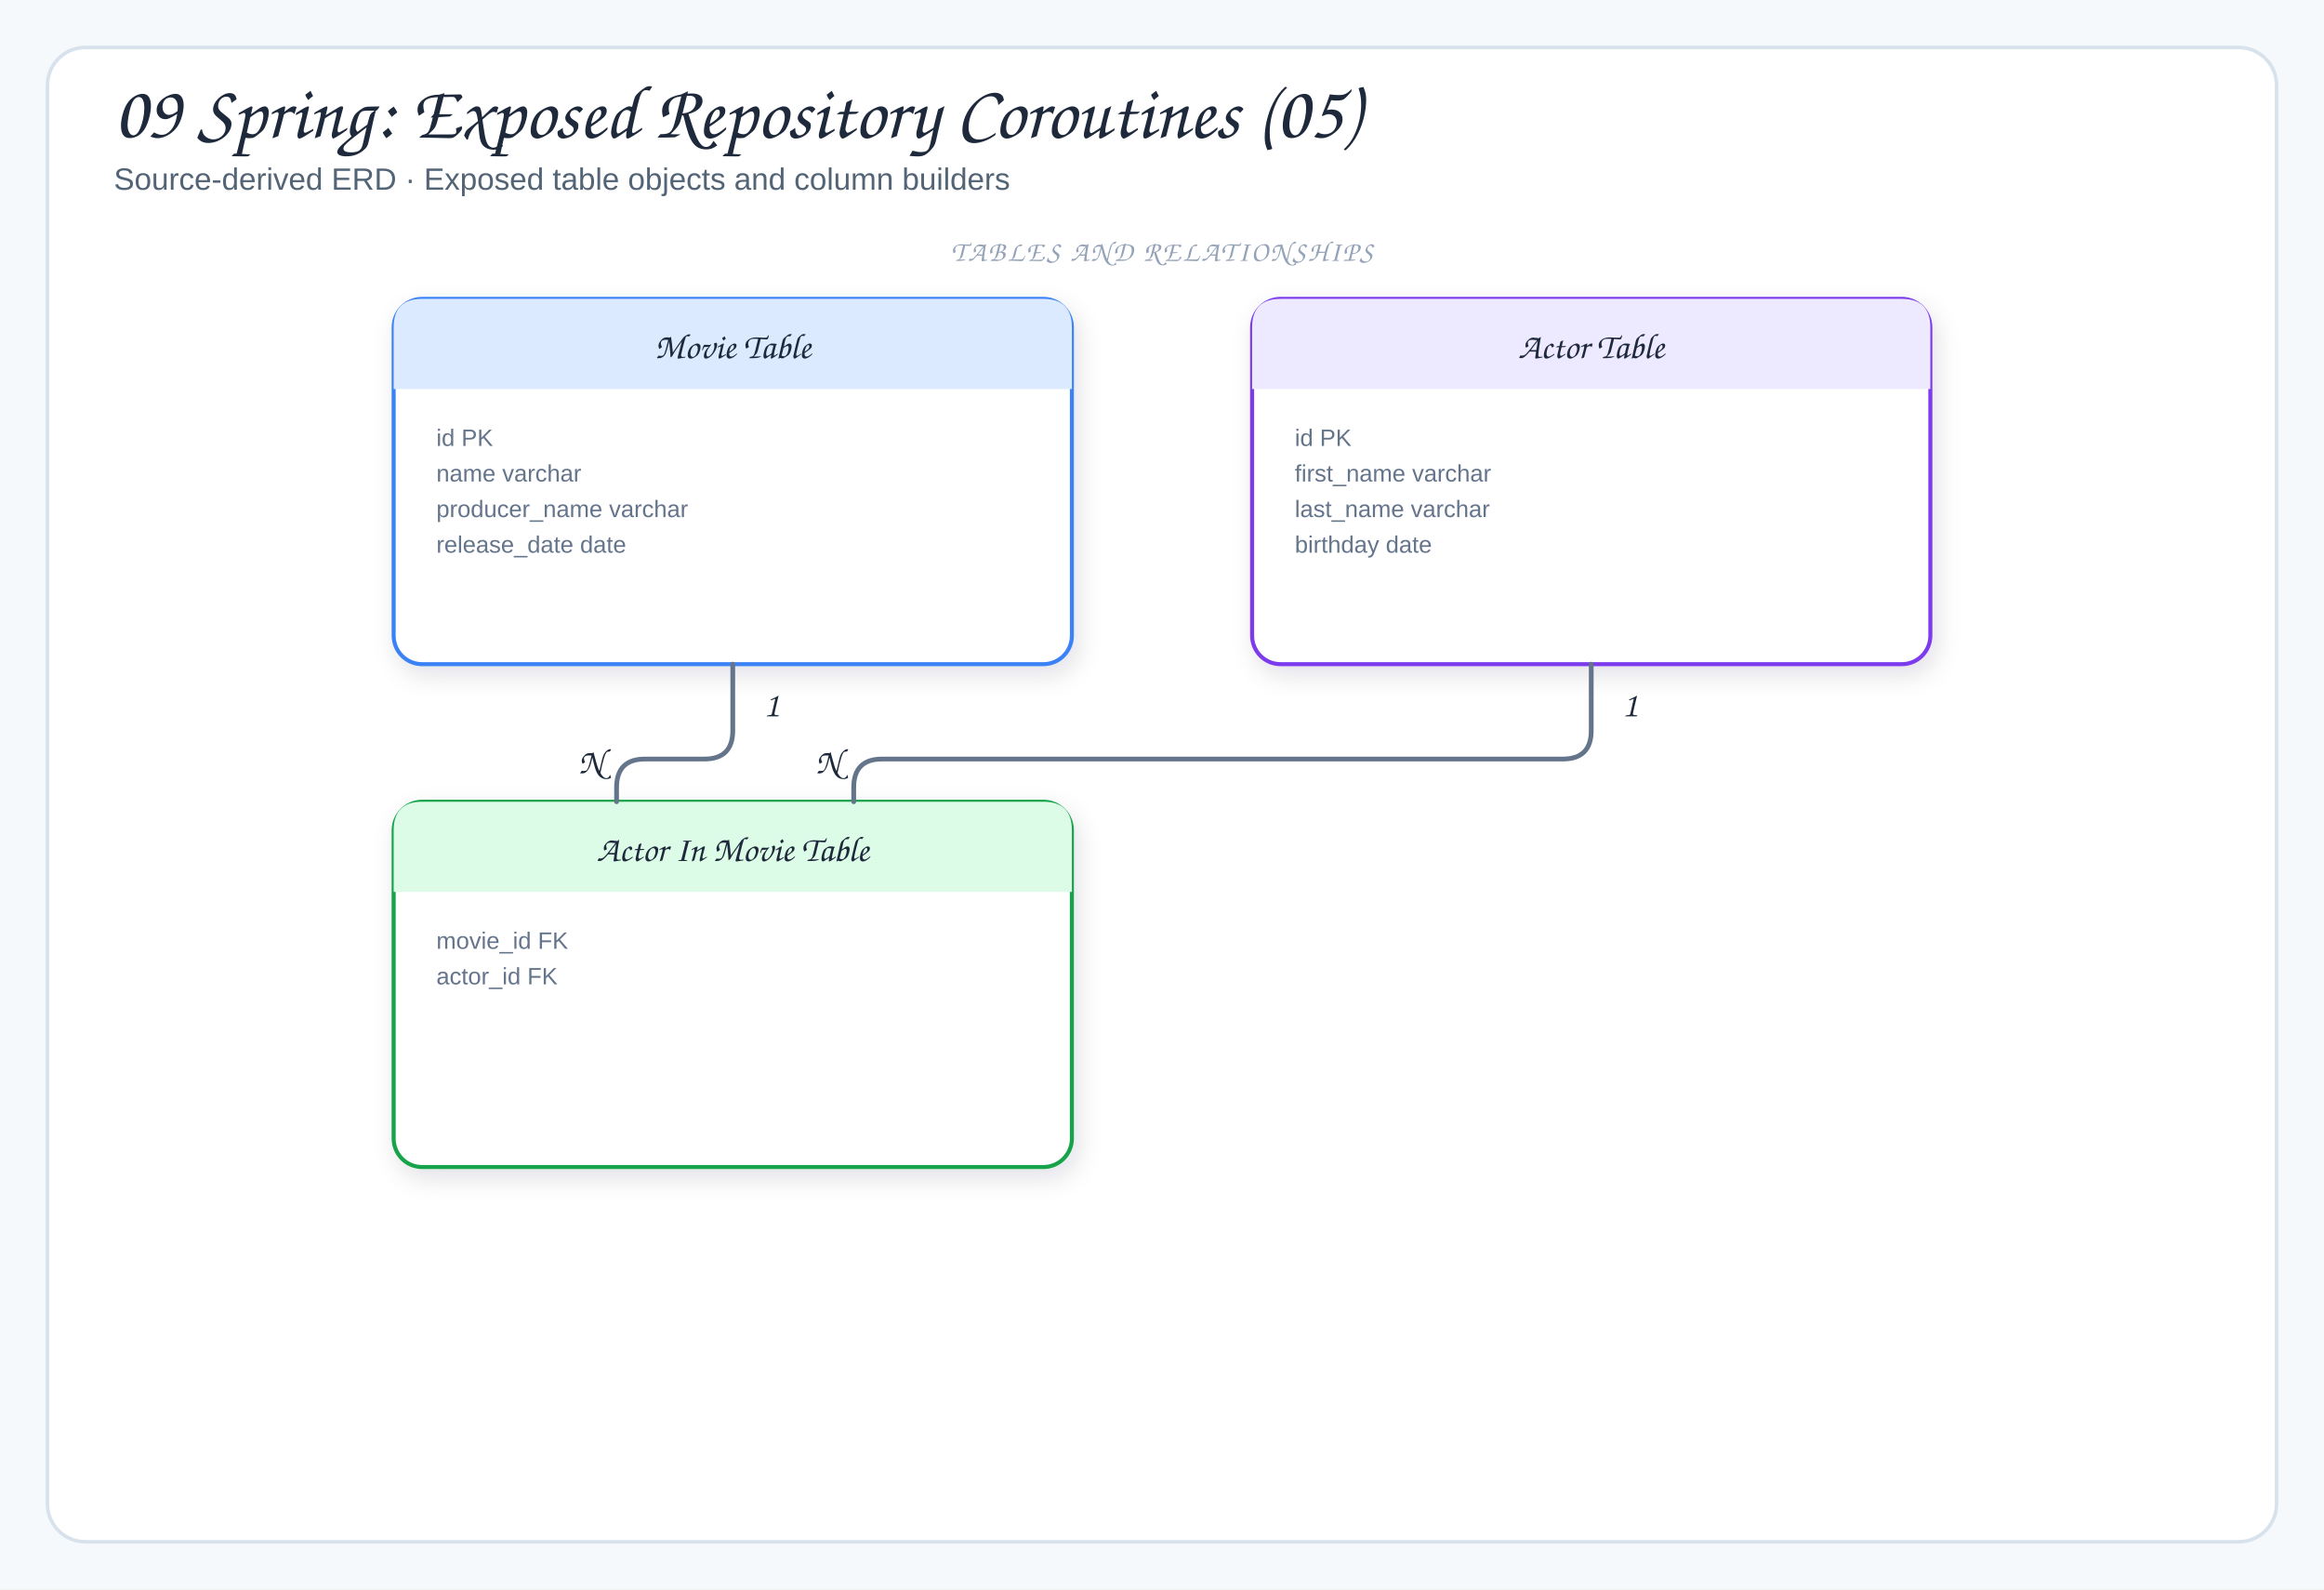
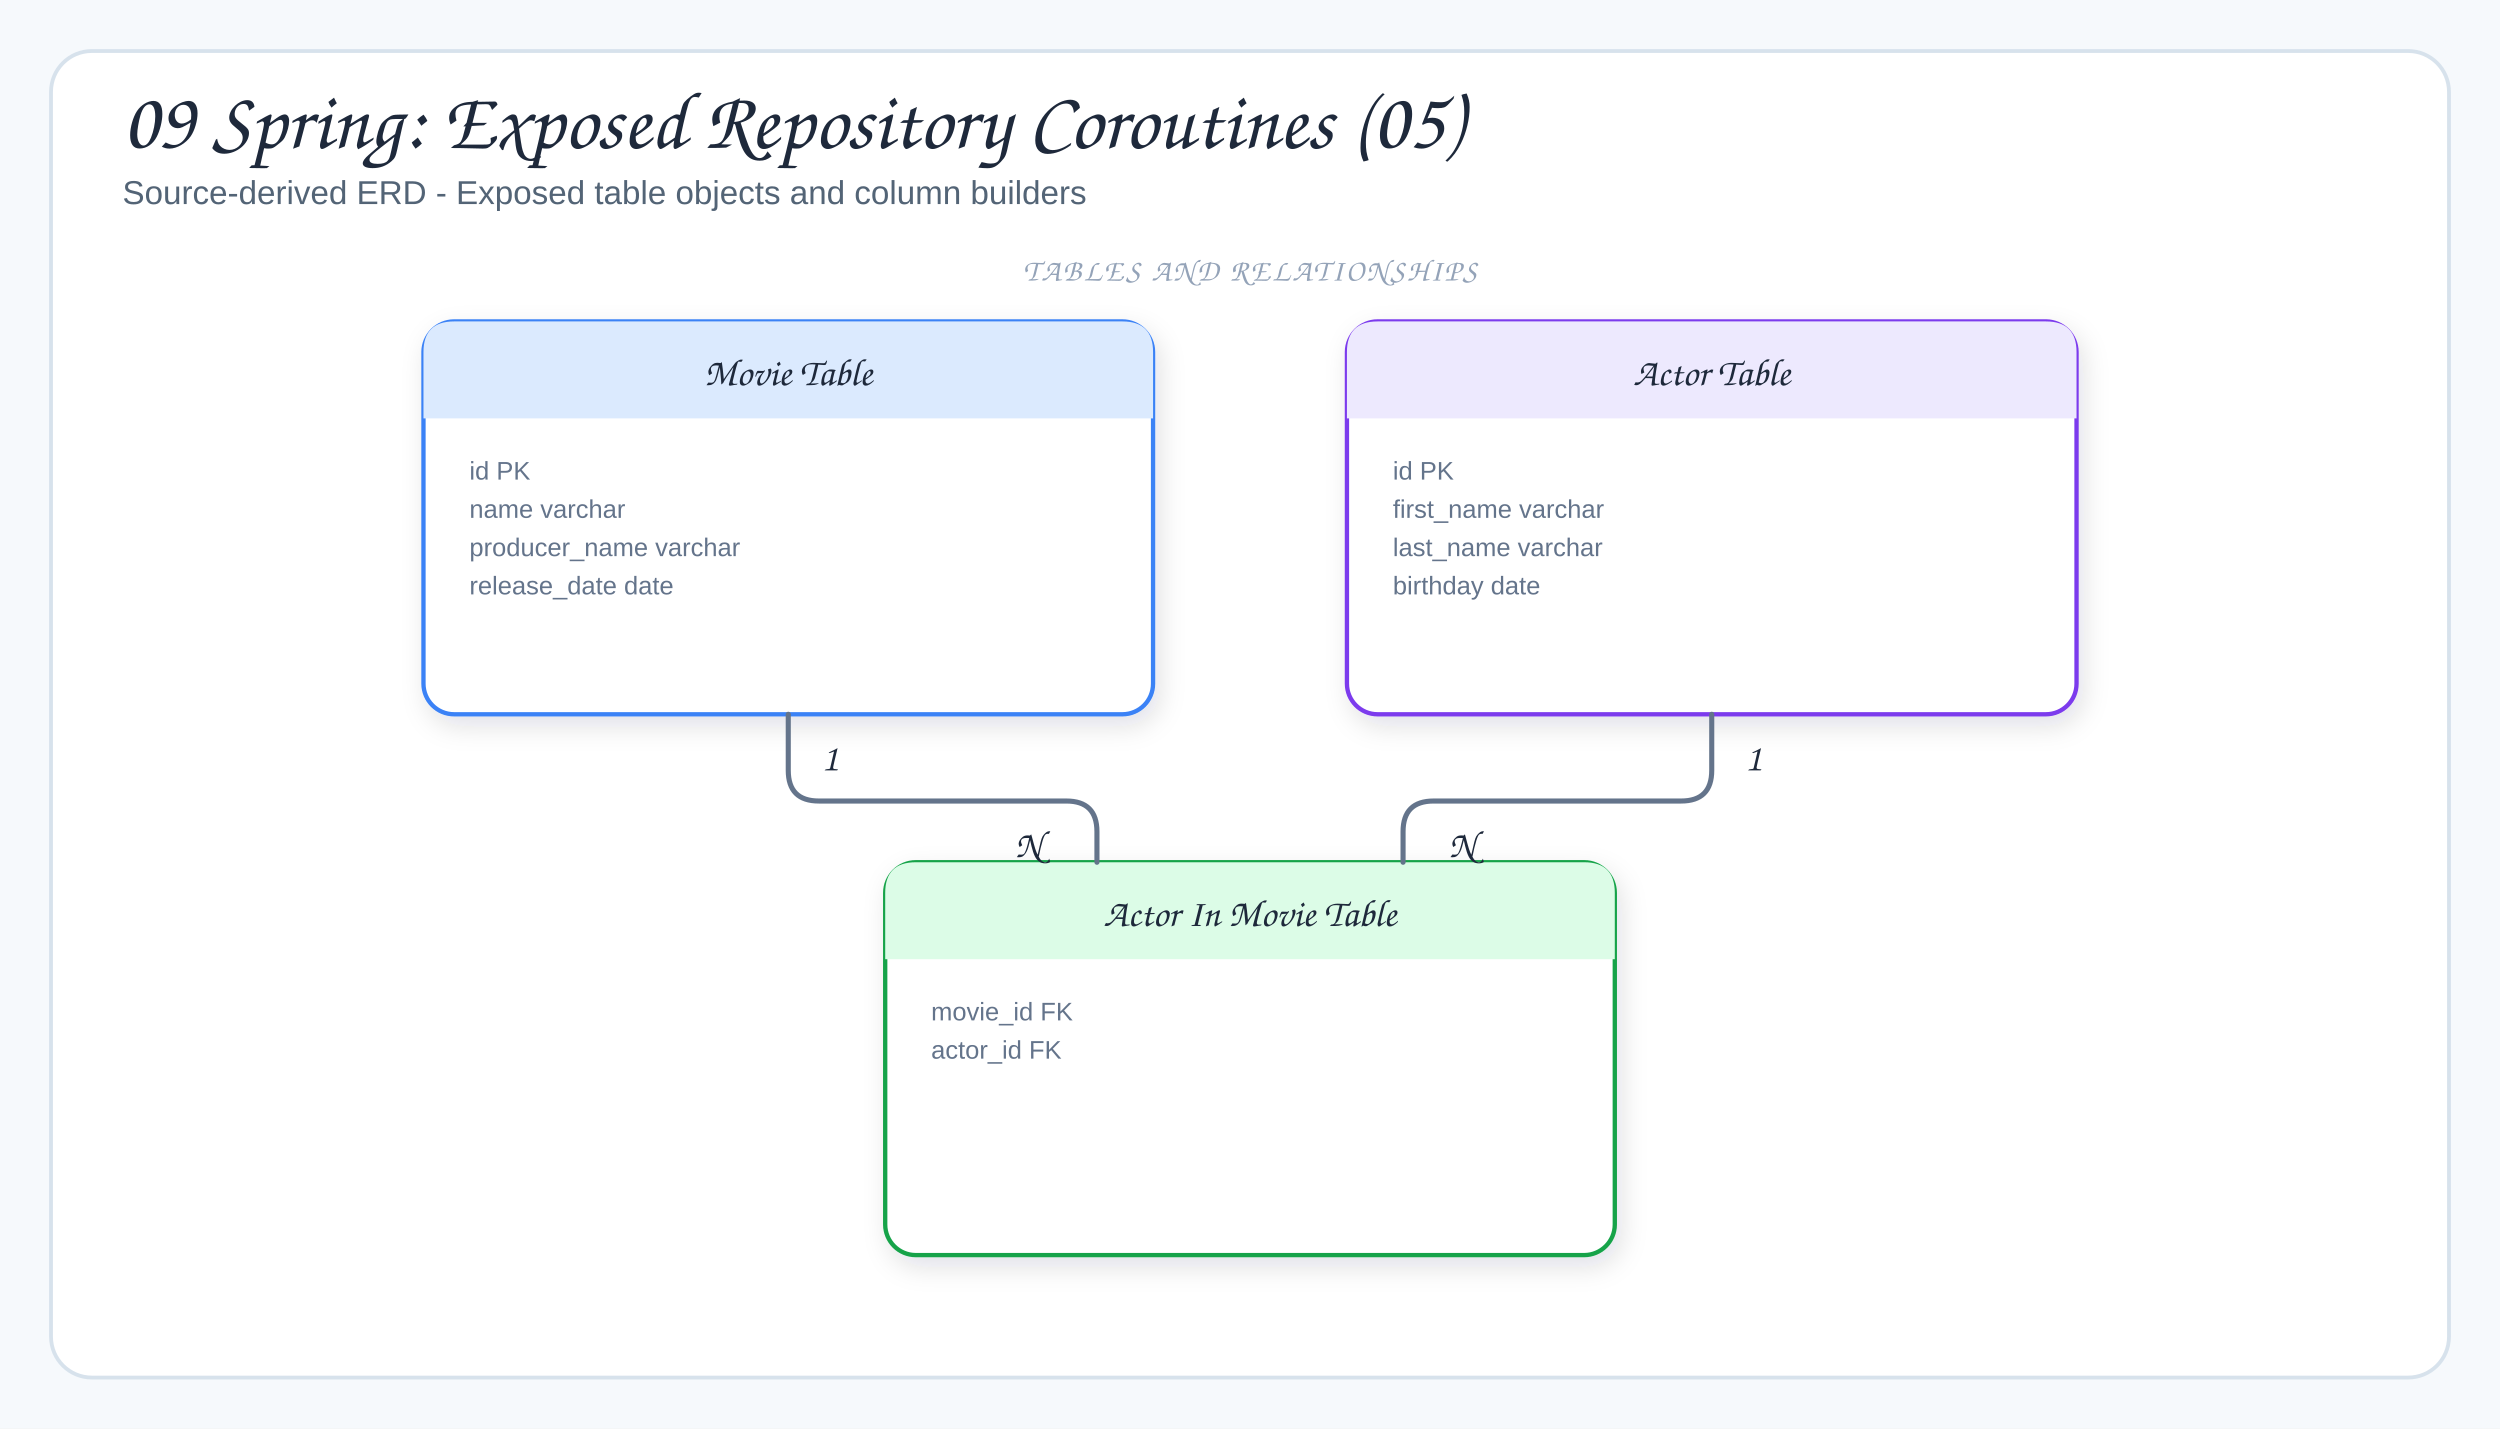
- <svg xmlns="http://www.w3.org/2000/svg" viewBox="0 0 980 670" width="980" height="670" role="img" aria-label="09 Spring: Exposed Repository Coroutines (05)">
+ <svg xmlns="http://www.w3.org/2000/svg" viewBox="0 0 980 560" width="980" height="560" role="img" aria-label="09 Spring: Exposed Repository Coroutines (05)">
  <defs>
    <filter id="shadow" x="-10%" y="-10%" width="120%" height="130%">
      <feDropShadow dx="2" dy="4" stdDeviation="5" flood-color="#1f2937" flood-opacity="0.12" />
    </filter>
    <style>
  .canvas{fill:#f6f9fc}
  .frame{fill:#fff;stroke:#d7e2ec;stroke-width:1.5}
  .panel{fill:#f8fafc;stroke:#d7e2ec;stroke-width:1.2}
  .card{stroke-width:1.7;filter:url(#shadow)}
  .title{font-family:"Architects Daughter","Comic Sans MS",cursive;font-size:32px;fill:#1e293b}
-   .subtitle{font-family:"Comic Sans MS","Comic Sans","Comic Neue",Arial,sans-serif;font-size:13px;fill:#536476}
+   .subtitle{font-family:"Comic Mono","Comic Sans MS","Comic Sans","Comic Neue",Arial,sans-serif;font-size:13px;fill:#536476}
  .panelTitle{font-family:"Architects Daughter","Comic Sans MS",cursive;font-size:12px;letter-spacing:.08em;fill:#94a3b8}
  .label{font-family:"Architects Daughter","Comic Sans MS",cursive;font-size:18px;fill:#1e293b}
  .smallLabel{font-family:"Architects Daughter","Comic Sans MS",cursive;font-size:15px;fill:#1e293b}
-   .detail{font-family:"Comic Sans MS","Comic Sans","Comic Neue",Arial,sans-serif;font-size:12px;fill:#536476}
-   .tiny{font-family:"Comic Sans MS","Comic Sans","Comic Neue",Arial,sans-serif;font-size:10px;fill:#64748b}
+   .detail{font-family:"Comic Mono","Comic Sans MS","Comic Sans","Comic Neue",Arial,sans-serif;font-size:12px;fill:#536476}
+   .tiny{font-family:"Comic Mono","Comic Sans MS","Comic Sans","Comic Neue",Arial,sans-serif;font-size:10px;fill:#64748b}
  .relationship{fill:none;stroke:#64748b;stroke-width:2;stroke-linecap:round;stroke-linejoin:round}
  .divider{stroke:#cbd5e1;stroke-width:1.2;stroke-dasharray:6 6}
</style>
  </defs>
-   <rect width="980" height="670" class="canvas" />
-   <rect x="20" y="20" width="940" height="630" rx="16" class="frame" />
+   <rect width="980" height="560" class="canvas" />
+   <rect x="20" y="20" width="940" height="520" rx="16" class="frame" />
  <text x="48" y="58" class="title">09 Spring: Exposed Repository Coroutines (05)</text>
-   <text x="48" y="80" class="subtitle">Source-derived ERD · Exposed table objects and column builders</text>
+   <text x="48" y="80" class="subtitle">Source-derived ERD - Exposed table objects and column builders</text>
  <rect x="166" y="126" width="286" height="154" rx="12" fill="#fff" stroke="#3b82f6" class="card" />
  <path d="M166,164 L166,138 Q166,126 178,126 L440,126 Q452,126 452,138 L452,164 Z" fill="#dbeafe" />
  <text x="309" y="151" class="smallLabel" text-anchor="middle">Movie Table</text>
  <text x="184" y="188" class="tiny">id PK</text>
  <text x="184" y="203" class="tiny">name varchar</text>
  <text x="184" y="218" class="tiny">producer_name varchar</text>
  <text x="184" y="233" class="tiny">release_date date</text>
  <rect x="528" y="126" width="286" height="154" rx="12" fill="#fff" stroke="#7c3aed" class="card" />
  <path d="M528,164 L528,138 Q528,126 540,126 L802,126 Q814,126 814,138 L814,164 Z" fill="#ede9fe" />
  <text x="671" y="151" class="smallLabel" text-anchor="middle">Actor Table</text>
  <text x="546" y="188" class="tiny">id PK</text>
  <text x="546" y="203" class="tiny">first_name varchar</text>
  <text x="546" y="218" class="tiny">last_name varchar</text>
  <text x="546" y="233" class="tiny">birthday date</text>
-   <rect x="166" y="338" width="286" height="154" rx="12" fill="#fff" stroke="#16a34a" class="card" />
-   <path d="M166,376 L166,350 Q166,338 178,338 L440,338 Q452,338 452,350 L452,376 Z" fill="#dcfce7" />
-   <text x="309" y="363" class="smallLabel" text-anchor="middle">Actor In Movie Table</text>
-   <text x="184" y="400" class="tiny">movie_id FK</text>
-   <text x="184" y="415" class="tiny">actor_id FK</text>
-   <path data-connector="movie-to-actor-in-movie" d="M309,280 V308 Q309,320 297,320 H272 Q260,320 260,332 V338" class="relationship" />
-   <path data-connector="actor-to-actor-in-movie" d="M671,280 V308 Q671,320 659,320 H372 Q360,320 360,332 V338" class="relationship" />
+   <rect x="347" y="338" width="286" height="154" rx="12" fill="#fff" stroke="#16a34a" class="card" />
+   <path d="M347,376 L347,350 Q347,338 359,338 L621,338 Q633,338 633,350 L633,376 Z" fill="#dcfce7" />
+   <text x="490" y="363" class="smallLabel" text-anchor="middle">Actor In Movie Table</text>
+   <text x="365" y="400" class="tiny">movie_id FK</text>
+   <text x="365" y="415" class="tiny">actor_id FK</text>
+   <path data-connector="movie-to-actor-in-movie" d="M309,280 V302 Q309,314 321,314 H418 Q430,314 430,326 V338" class="relationship" />
+   <path data-connector="actor-to-actor-in-movie" d="M671,280 V302 Q671,314 659,314 H562 Q550,314 550,326 V338" class="relationship" />
  <text x="322" y="302" class="smallLabel">1</text>
-   <text x="244" y="326" class="smallLabel">N</text>
+   <text x="398" y="336" class="smallLabel">N</text>
  <text x="684" y="302" class="smallLabel">1</text>
-   <text x="344" y="326" class="smallLabel">N</text>
+   <text x="568" y="336" class="smallLabel">N</text>
  <text x="490" y="110" class="panelTitle" text-anchor="middle">TABLES AND RELATIONSHIPS</text>
</svg>
